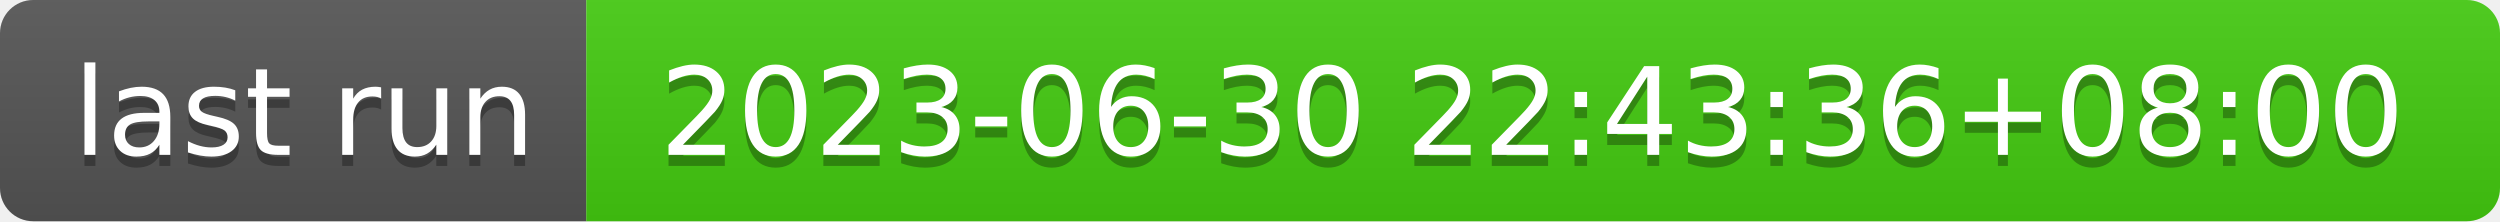
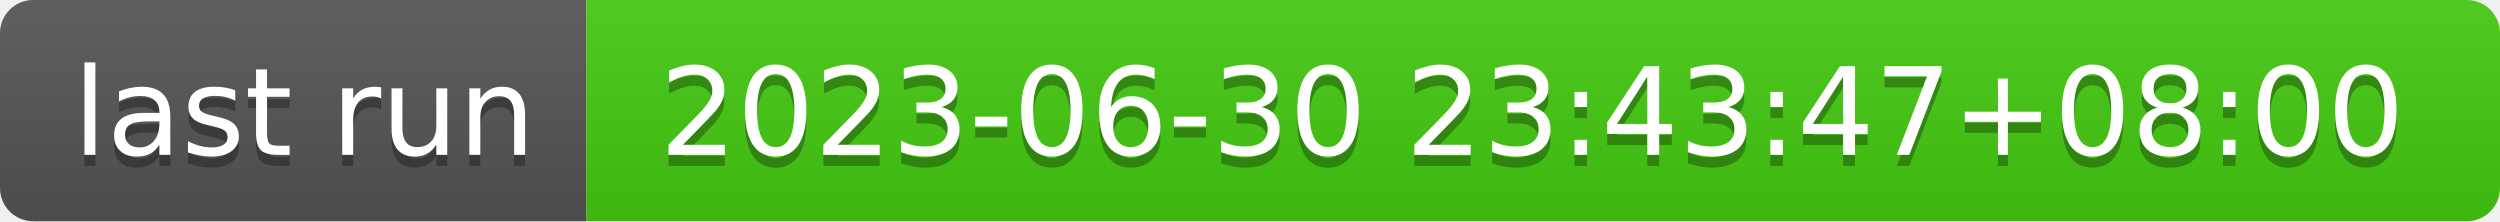
- <svg xmlns="http://www.w3.org/2000/svg" width="226" height="20" role="img" aria-label="last run: 2023-06-30 22:43:36+08:00">
+ <svg xmlns="http://www.w3.org/2000/svg" width="226" height="20" role="img" aria-label="last run: 2023-06-30 23:43:47+08:00">
  <linearGradient id="s" x2="0" y2="100%">
    <stop offset="0" stop-color="#bbb" stop-opacity=".1" />
    <stop offset="1" stop-opacity=".1" />
  </linearGradient>
  <clipPath id="r">
    <rect width="226" height="20" rx="3" fill="#fff" />
  </clipPath>
  <g clip-path="url(#r)">
    <rect width="53" height="20" fill="#555" />
    <rect x="53" width="173" height="20" fill="#4c1" />
    <rect width="226" height="20" fill="url(#s)" />
  </g>
  <g fill="#fff" text-anchor="middle" font-family="Verdana,Geneva,DejaVu Sans,sans-serif" text-rendering="geometricPrecision" font-size="110">
    <text aria-hidden="true" x="275" y="150" fill="#010101" fill-opacity=".3" transform="scale(.1)" textLength="430">last run</text>
    <text x="275" y="140" transform="scale(.1)" fill="#fff" textLength="430">last run</text>
-     <text aria-hidden="true" x="1385" y="150" fill="#010101" fill-opacity=".3" transform="scale(.1)" textLength="1630">2023-06-30 22:43:36+08:00</text>
-     <text x="1385" y="140" transform="scale(.1)" fill="#fff" textLength="1630">2023-06-30 22:43:36+08:00</text>
+     <text aria-hidden="true" x="1385" y="150" fill="#010101" fill-opacity=".3" transform="scale(.1)" textLength="1630">2023-06-30 23:43:47+08:00</text>
+     <text x="1385" y="140" transform="scale(.1)" fill="#fff" textLength="1630">2023-06-30 23:43:47+08:00</text>
  </g>
</svg>
